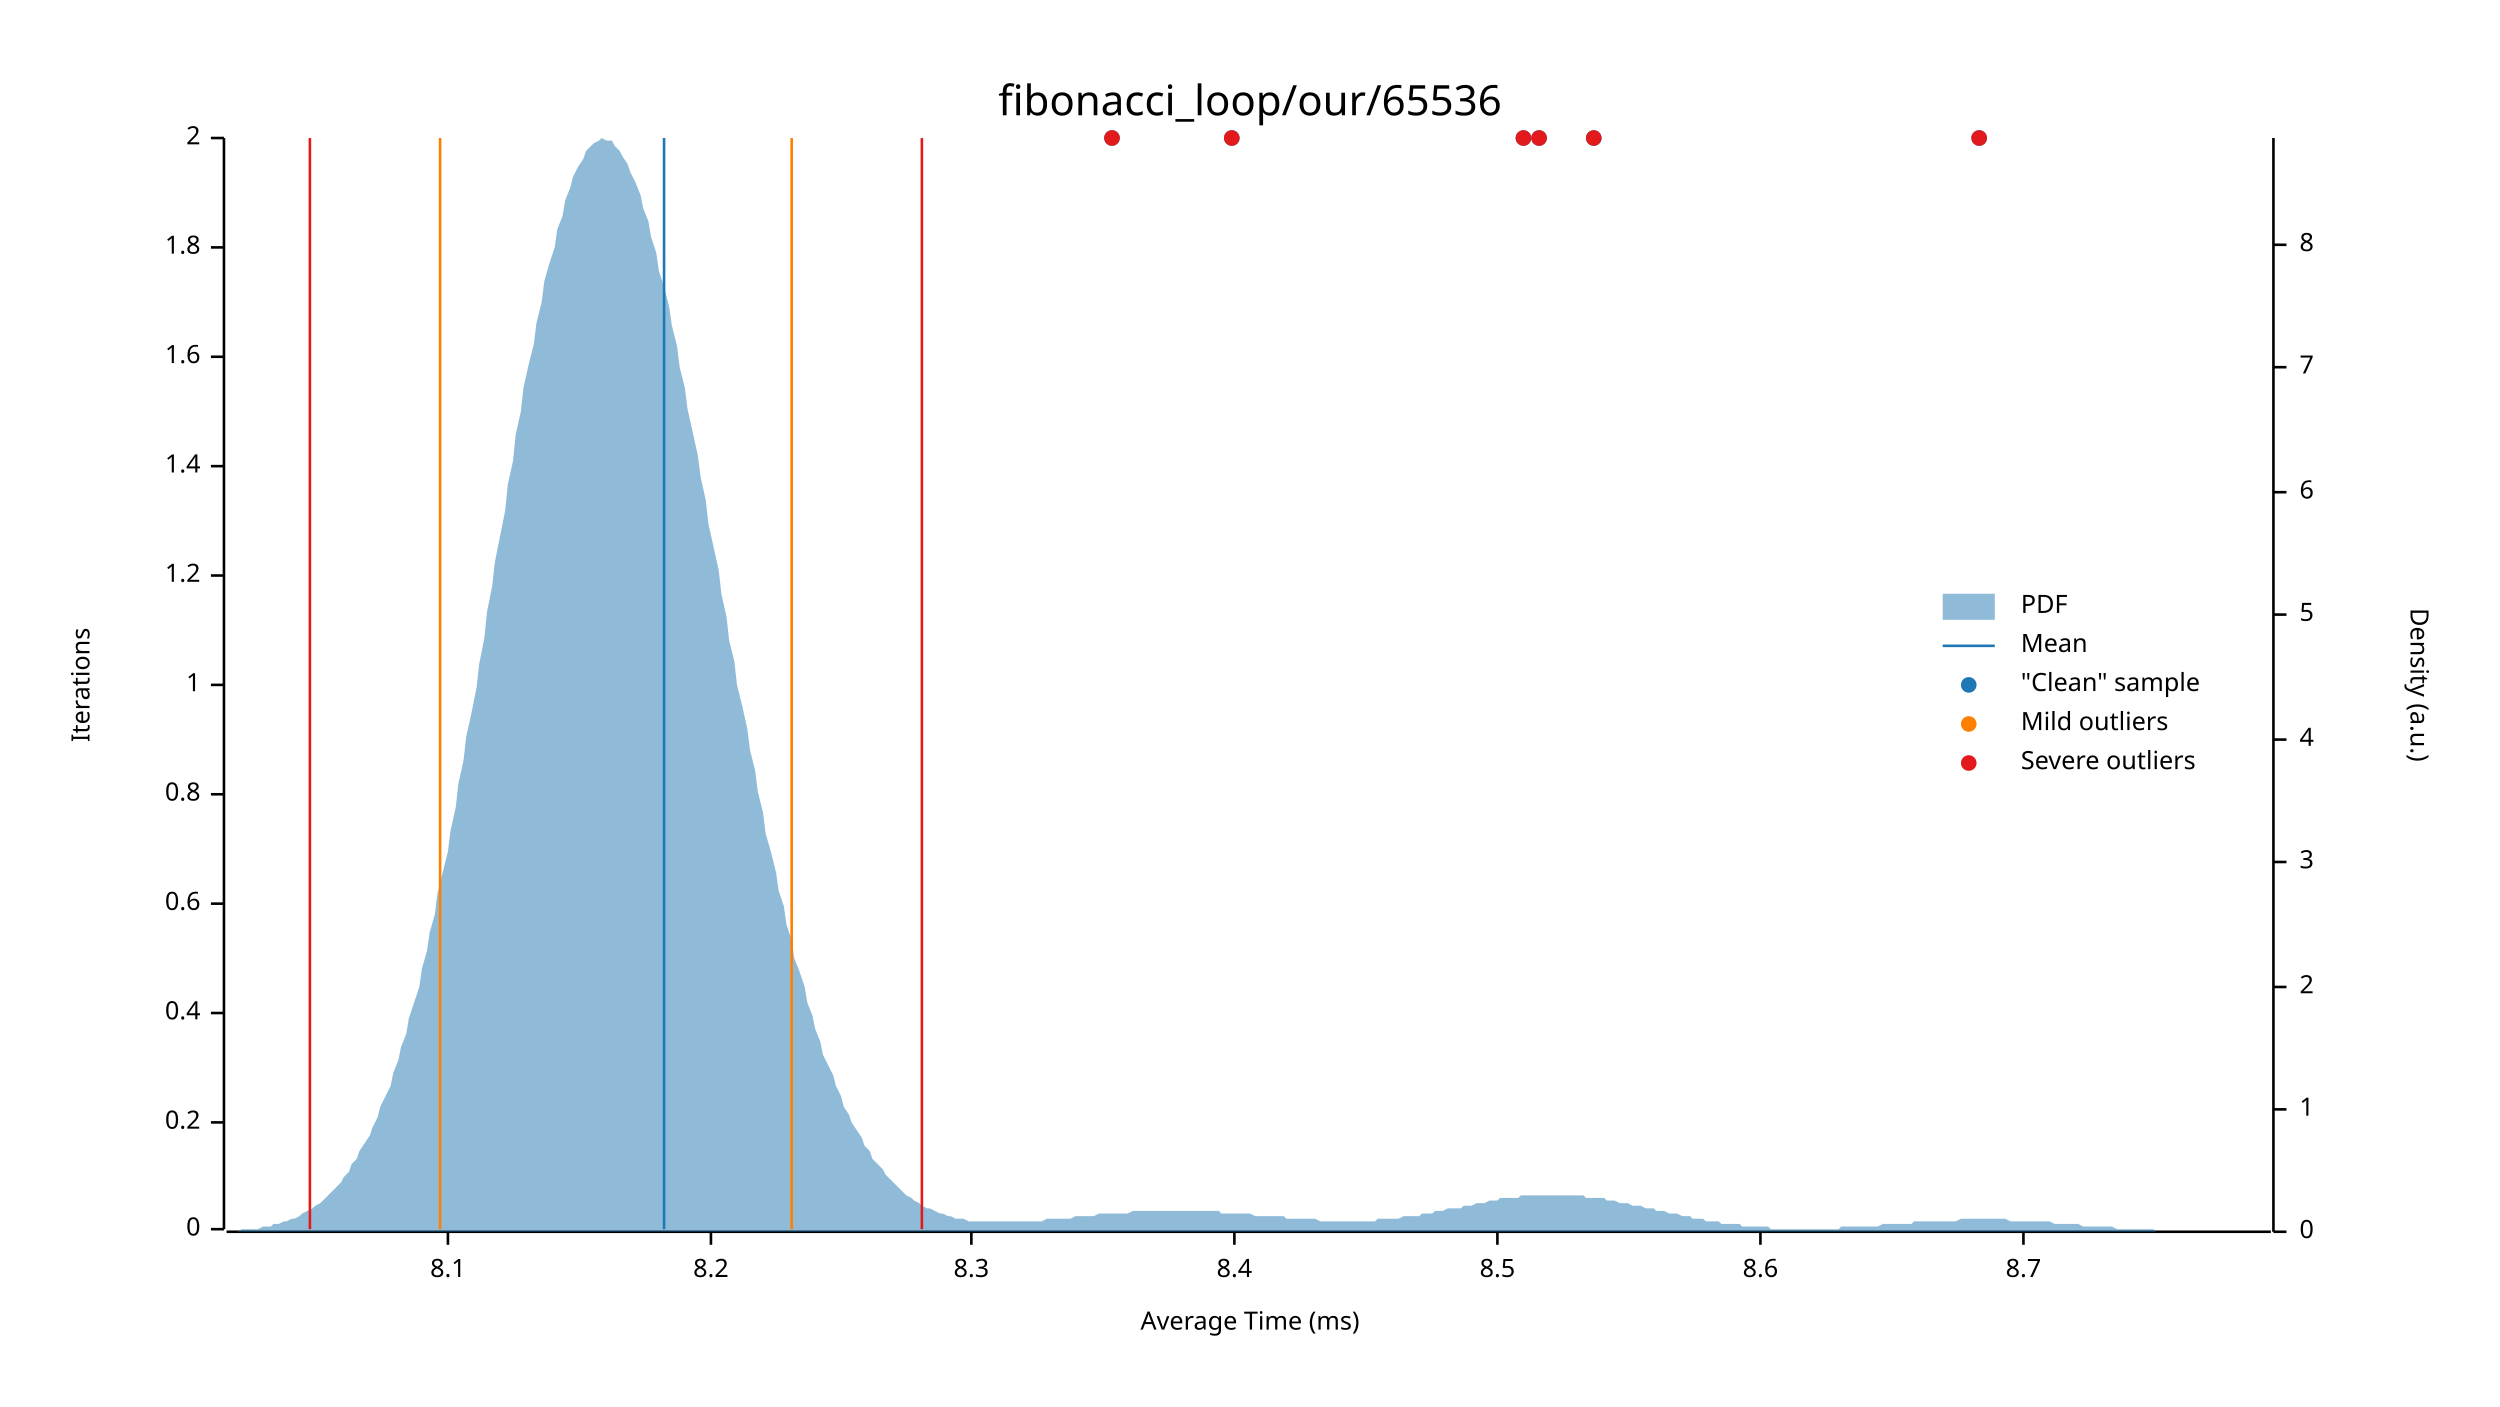
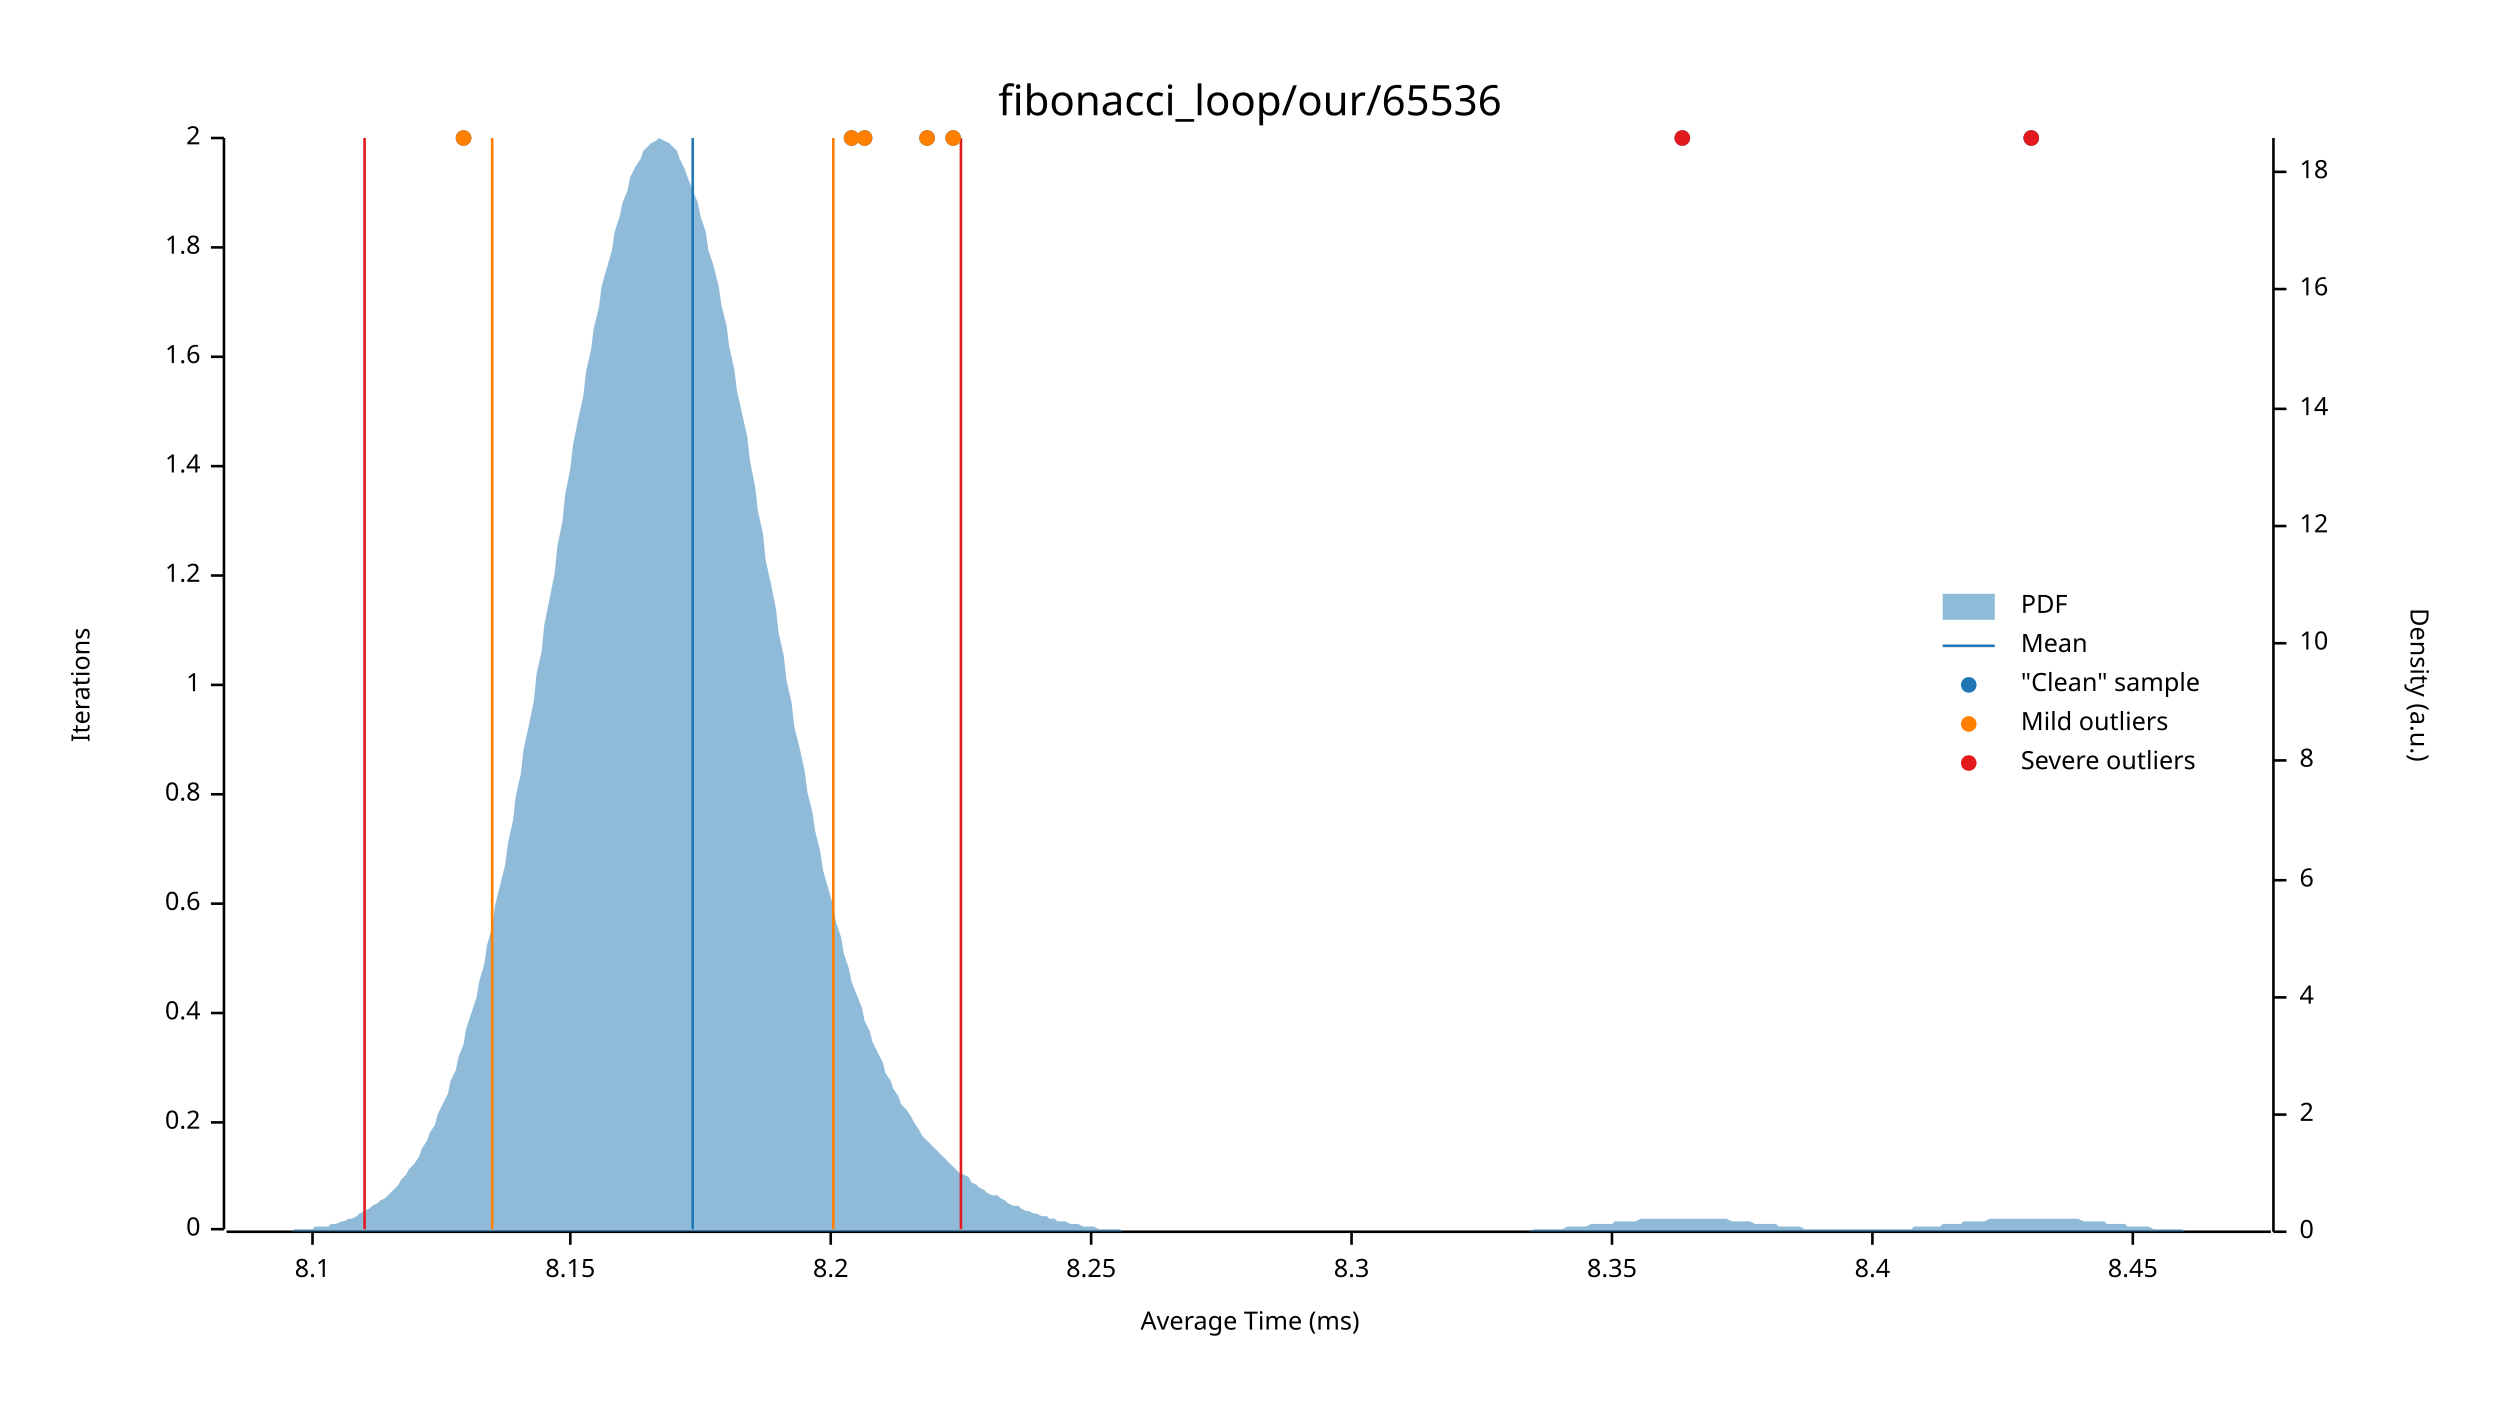
<svg xmlns="http://www.w3.org/2000/svg" width="960" height="540" viewBox="0 0 960 540">
  <text x="480" y="32" dy="0.76em" text-anchor="middle" font-family="sans-serif" font-size="16.129" opacity="1" fill="#000000">
fibonacci_loop/our/65536
</text>
  <text x="27" y="263" dy="0.76em" text-anchor="middle" font-family="sans-serif" font-size="9.677" opacity="1" fill="#000000" transform="rotate(270, 27, 263)">
Iterations
</text>
  <text x="480" y="513" dy="-0.5ex" text-anchor="middle" font-family="sans-serif" font-size="9.677" opacity="1" fill="#000000">
Average Time (ms)
</text>
  <polyline fill="none" opacity="1" stroke="#000000" stroke-width="1" points="86,53 86,472 " />
  <text x="77" y="472" dy="0.5ex" text-anchor="end" font-family="sans-serif" font-size="9.677" opacity="1" fill="#000000">
0
</text>
  <polyline fill="none" opacity="1" stroke="#000000" stroke-width="1" points="81,472 86,472 " />
  <text x="77" y="431" dy="0.5ex" text-anchor="end" font-family="sans-serif" font-size="9.677" opacity="1" fill="#000000">
0.2
</text>
  <polyline fill="none" opacity="1" stroke="#000000" stroke-width="1" points="81,431 86,431 " />
  <text x="77" y="389" dy="0.5ex" text-anchor="end" font-family="sans-serif" font-size="9.677" opacity="1" fill="#000000">
0.4
</text>
  <polyline fill="none" opacity="1" stroke="#000000" stroke-width="1" points="81,389 86,389 " />
  <text x="77" y="347" dy="0.5ex" text-anchor="end" font-family="sans-serif" font-size="9.677" opacity="1" fill="#000000">
0.6
</text>
  <polyline fill="none" opacity="1" stroke="#000000" stroke-width="1" points="81,347 86,347 " />
  <text x="77" y="305" dy="0.5ex" text-anchor="end" font-family="sans-serif" font-size="9.677" opacity="1" fill="#000000">
0.8
</text>
  <polyline fill="none" opacity="1" stroke="#000000" stroke-width="1" points="81,305 86,305 " />
  <text x="77" y="263" dy="0.5ex" text-anchor="end" font-family="sans-serif" font-size="9.677" opacity="1" fill="#000000">
1
</text>
  <polyline fill="none" opacity="1" stroke="#000000" stroke-width="1" points="81,263 86,263 " />
  <text x="77" y="221" dy="0.5ex" text-anchor="end" font-family="sans-serif" font-size="9.677" opacity="1" fill="#000000">
1.2
</text>
  <polyline fill="none" opacity="1" stroke="#000000" stroke-width="1" points="81,221 86,221 " />
  <text x="77" y="179" dy="0.5ex" text-anchor="end" font-family="sans-serif" font-size="9.677" opacity="1" fill="#000000">
1.4
</text>
  <polyline fill="none" opacity="1" stroke="#000000" stroke-width="1" points="81,179 86,179 " />
  <text x="77" y="137" dy="0.5ex" text-anchor="end" font-family="sans-serif" font-size="9.677" opacity="1" fill="#000000">
1.6
</text>
  <polyline fill="none" opacity="1" stroke="#000000" stroke-width="1" points="81,137 86,137 " />
  <text x="77" y="95" dy="0.5ex" text-anchor="end" font-family="sans-serif" font-size="9.677" opacity="1" fill="#000000">
1.8
</text>
  <polyline fill="none" opacity="1" stroke="#000000" stroke-width="1" points="81,95 86,95 " />
  <text x="77" y="53" dy="0.5ex" text-anchor="end" font-family="sans-serif" font-size="9.677" opacity="1" fill="#000000">
2
</text>
  <polyline fill="none" opacity="1" stroke="#000000" stroke-width="1" points="81,53 86,53 " />
  <polyline fill="none" opacity="1" stroke="#000000" stroke-width="1" points="87,473 872,473 " />
-   <text x="172" y="483" dy="0.76em" text-anchor="middle" font-family="sans-serif" font-size="9.677" opacity="1" fill="#000000">
+   <text x="120" y="483" dy="0.76em" text-anchor="middle" font-family="sans-serif" font-size="9.677" opacity="1" fill="#000000">
8.1
</text>
-   <polyline fill="none" opacity="1" stroke="#000000" stroke-width="1" points="172,473 172,478 " />
-   <text x="273" y="483" dy="0.76em" text-anchor="middle" font-family="sans-serif" font-size="9.677" opacity="1" fill="#000000">
+   <polyline fill="none" opacity="1" stroke="#000000" stroke-width="1" points="120,473 120,478 " />
+   <text x="219" y="483" dy="0.76em" text-anchor="middle" font-family="sans-serif" font-size="9.677" opacity="1" fill="#000000">
+ 8.15
+ </text>
+   <polyline fill="none" opacity="1" stroke="#000000" stroke-width="1" points="219,473 219,478 " />
+   <text x="319" y="483" dy="0.76em" text-anchor="middle" font-family="sans-serif" font-size="9.677" opacity="1" fill="#000000">
8.2
</text>
-   <polyline fill="none" opacity="1" stroke="#000000" stroke-width="1" points="273,473 273,478 " />
-   <text x="373" y="483" dy="0.76em" text-anchor="middle" font-family="sans-serif" font-size="9.677" opacity="1" fill="#000000">
+   <polyline fill="none" opacity="1" stroke="#000000" stroke-width="1" points="319,473 319,478 " />
+   <text x="419" y="483" dy="0.76em" text-anchor="middle" font-family="sans-serif" font-size="9.677" opacity="1" fill="#000000">
+ 8.25
+ </text>
+   <polyline fill="none" opacity="1" stroke="#000000" stroke-width="1" points="419,473 419,478 " />
+   <text x="519" y="483" dy="0.76em" text-anchor="middle" font-family="sans-serif" font-size="9.677" opacity="1" fill="#000000">
8.3
</text>
-   <polyline fill="none" opacity="1" stroke="#000000" stroke-width="1" points="373,473 373,478 " />
-   <text x="474" y="483" dy="0.76em" text-anchor="middle" font-family="sans-serif" font-size="9.677" opacity="1" fill="#000000">
+   <polyline fill="none" opacity="1" stroke="#000000" stroke-width="1" points="519,473 519,478 " />
+   <text x="619" y="483" dy="0.76em" text-anchor="middle" font-family="sans-serif" font-size="9.677" opacity="1" fill="#000000">
+ 8.35
+ </text>
+   <polyline fill="none" opacity="1" stroke="#000000" stroke-width="1" points="619,473 619,478 " />
+   <text x="719" y="483" dy="0.76em" text-anchor="middle" font-family="sans-serif" font-size="9.677" opacity="1" fill="#000000">
8.4
</text>
-   <polyline fill="none" opacity="1" stroke="#000000" stroke-width="1" points="474,473 474,478 " />
-   <text x="575" y="483" dy="0.76em" text-anchor="middle" font-family="sans-serif" font-size="9.677" opacity="1" fill="#000000">
- 8.5
+   <polyline fill="none" opacity="1" stroke="#000000" stroke-width="1" points="719,473 719,478 " />
+   <text x="819" y="483" dy="0.76em" text-anchor="middle" font-family="sans-serif" font-size="9.677" opacity="1" fill="#000000">
+ 8.45
</text>
-   <polyline fill="none" opacity="1" stroke="#000000" stroke-width="1" points="575,473 575,478 " />
-   <text x="676" y="483" dy="0.76em" text-anchor="middle" font-family="sans-serif" font-size="9.677" opacity="1" fill="#000000">
- 8.6
- </text>
-   <polyline fill="none" opacity="1" stroke="#000000" stroke-width="1" points="676,473 676,478 " />
-   <text x="777" y="483" dy="0.76em" text-anchor="middle" font-family="sans-serif" font-size="9.677" opacity="1" fill="#000000">
- 8.7
- </text>
-   <polyline fill="none" opacity="1" stroke="#000000" stroke-width="1" points="777,473 777,478 " />
+   <polyline fill="none" opacity="1" stroke="#000000" stroke-width="1" points="819,473 819,478 " />
  <text x="933" y="263" dy="0.76em" text-anchor="middle" font-family="sans-serif" font-size="9.677" opacity="1" fill="#000000" transform="rotate(90, 933, 263)">
Density (a.u.)
</text>
  <polyline fill="none" opacity="1" stroke="#000000" stroke-width="1" points="873,53 873,473 " />
  <text x="883" y="473" dy="0.5ex" text-anchor="start" font-family="sans-serif" font-size="9.677" opacity="1" fill="#000000">
0
</text>
  <polyline fill="none" opacity="1" stroke="#000000" stroke-width="1" points="873,473 878,473 " />
-   <text x="883" y="426" dy="0.5ex" text-anchor="start" font-family="sans-serif" font-size="9.677" opacity="1" fill="#000000">
- 1
- </text>
-   <polyline fill="none" opacity="1" stroke="#000000" stroke-width="1" points="873,426 878,426 " />
-   <text x="883" y="379" dy="0.5ex" text-anchor="start" font-family="sans-serif" font-size="9.677" opacity="1" fill="#000000">
+   <text x="883" y="428" dy="0.5ex" text-anchor="start" font-family="sans-serif" font-size="9.677" opacity="1" fill="#000000">
2
</text>
-   <polyline fill="none" opacity="1" stroke="#000000" stroke-width="1" points="873,379 878,379 " />
-   <text x="883" y="331" dy="0.5ex" text-anchor="start" font-family="sans-serif" font-size="9.677" opacity="1" fill="#000000">
- 3
- </text>
-   <polyline fill="none" opacity="1" stroke="#000000" stroke-width="1" points="873,331 878,331 " />
-   <text x="883" y="284" dy="0.5ex" text-anchor="start" font-family="sans-serif" font-size="9.677" opacity="1" fill="#000000">
+   <polyline fill="none" opacity="1" stroke="#000000" stroke-width="1" points="873,428 878,428 " />
+   <text x="883" y="383" dy="0.5ex" text-anchor="start" font-family="sans-serif" font-size="9.677" opacity="1" fill="#000000">
4
</text>
-   <polyline fill="none" opacity="1" stroke="#000000" stroke-width="1" points="873,284 878,284 " />
-   <text x="883" y="236" dy="0.5ex" text-anchor="start" font-family="sans-serif" font-size="9.677" opacity="1" fill="#000000">
- 5
- </text>
-   <polyline fill="none" opacity="1" stroke="#000000" stroke-width="1" points="873,236 878,236 " />
-   <text x="883" y="189" dy="0.5ex" text-anchor="start" font-family="sans-serif" font-size="9.677" opacity="1" fill="#000000">
+   <polyline fill="none" opacity="1" stroke="#000000" stroke-width="1" points="873,383 878,383 " />
+   <text x="883" y="338" dy="0.5ex" text-anchor="start" font-family="sans-serif" font-size="9.677" opacity="1" fill="#000000">
6
</text>
-   <polyline fill="none" opacity="1" stroke="#000000" stroke-width="1" points="873,189 878,189 " />
-   <text x="883" y="141" dy="0.5ex" text-anchor="start" font-family="sans-serif" font-size="9.677" opacity="1" fill="#000000">
- 7
- </text>
-   <polyline fill="none" opacity="1" stroke="#000000" stroke-width="1" points="873,141 878,141 " />
-   <text x="883" y="94" dy="0.5ex" text-anchor="start" font-family="sans-serif" font-size="9.677" opacity="1" fill="#000000">
+   <polyline fill="none" opacity="1" stroke="#000000" stroke-width="1" points="873,338 878,338 " />
+   <text x="883" y="292" dy="0.5ex" text-anchor="start" font-family="sans-serif" font-size="9.677" opacity="1" fill="#000000">
8
</text>
-   <polyline fill="none" opacity="1" stroke="#000000" stroke-width="1" points="873,94 878,94 " />
-   <polygon opacity="0.5" fill="#1F78B4" points="87,473 88,473 90,473 91,473 93,472 94,472 96,472 98,472 99,472 101,471 102,471 104,471 105,470 107,470 109,469 110,469 112,468 113,468 115,467 116,466 118,465 120,464 121,463 123,462 124,461 126,459 127,458 129,456 131,454 132,452 134,450 135,447 137,445 138,442 140,439 142,436 143,433 145,429 146,425 148,421 150,417 151,412 153,407 154,402 156,397 157,391 159,385 161,379 162,372 164,365 165,358 167,351 168,343 170,335 172,327 173,319 175,310 176,301 178,292 179,283 181,274 183,264 184,255 186,245 187,235 189,225 190,216 192,206 194,196 195,186 197,177 198,167 200,158 201,149 203,140 205,132 206,124 208,116 209,108 211,101 213,95 214,88 216,83 217,77 219,72 220,68 222,64 224,61 225,58 227,56 228,55 230,54 231,53 233,54 235,54 236,56 238,58 239,60 241,63 242,66 244,70 246,75 247,80 249,85 250,91 252,97 253,104 255,110 257,118 258,125 260,133 261,141 263,149 264,157 266,166 268,175 269,183 271,192 272,201 274,210 276,219 277,228 279,237 280,246 282,254 283,263 285,271 287,280 288,288 290,296 291,304 293,312 294,320 296,327 298,335 299,342 301,348 302,355 304,361 305,368 307,373 309,379 310,385 312,390 313,395 315,400 316,405 318,409 320,413 321,417 323,421 324,425 326,428 327,431 329,434 331,437 332,440 334,442 335,445 337,447 339,449 340,451 342,453 343,454 345,456 346,457 348,459 350,460 351,461 353,462 354,463 356,464 357,464 359,465 361,466 362,466 364,467 365,467 367,468 368,468 370,468 372,469 373,469 375,469 376,469 378,469 379,469 381,469 383,469 384,469 386,469 387,469 389,469 391,469 392,469 394,469 395,469 397,469 398,469 400,469 402,468 403,468 405,468 406,468 408,468 409,468 411,468 413,467 414,467 416,467 417,467 419,467 420,467 422,466 424,466 425,466 427,466 428,466 430,466 431,466 433,466 435,465 436,465 438,465 439,465 441,465 442,465 444,465 446,465 447,465 449,465 450,465 452,465 454,465 455,465 457,465 458,465 460,465 461,465 463,465 465,465 466,465 468,465 469,466 471,466 472,466 474,466 476,466 477,466 479,466 480,466 482,467 483,467 485,467 487,467 488,467 490,467 491,467 493,467 494,468 496,468 498,468 499,468 501,468 502,468 504,468 505,468 507,469 509,469 510,469 512,469 513,469 515,469 517,469 518,469 520,469 521,469 523,469 524,469 526,469 528,469 529,468 531,468 532,468 534,468 535,468 537,468 539,467 540,467 542,467 543,467 545,467 546,466 548,466 550,466 551,465 553,465 554,465 556,464 557,464 559,464 561,464 562,463 564,463 565,463 567,462 568,462 570,462 572,461 573,461 575,461 576,460 578,460 580,460 581,460 583,460 584,459 586,459 587,459 589,459 591,459 592,459 594,459 595,459 597,459 598,459 600,459 602,459 603,459 605,459 606,459 608,459 609,460 611,460 613,460 614,460 616,460 617,461 619,461 620,461 622,462 624,462 625,462 627,463 628,463 630,463 632,464 633,464 635,464 636,465 638,465 639,465 641,466 643,466 644,466 646,467 647,467 649,467 650,468 652,468 654,468 655,469 657,469 658,469 660,469 661,470 663,470 665,470 666,470 668,470 669,471 671,471 672,471 674,471 676,471 677,471 679,471 680,472 682,472 683,472 685,472 687,472 688,472 690,472 691,472 693,472 695,472 696,472 698,472 699,472 701,472 702,472 704,472 706,472 707,471 709,471 710,471 712,471 713,471 715,471 717,471 718,471 720,471 721,471 723,470 724,470 726,470 728,470 729,470 731,470 732,470 734,470 735,469 737,469 739,469 740,469 742,469 743,469 745,469 746,469 748,469 750,469 751,469 753,468 754,468 756,468 758,468 759,468 761,468 762,468 764,468 765,468 767,468 769,468 770,468 772,469 773,469 775,469 776,469 778,469 780,469 781,469 783,469 784,469 786,469 787,469 789,470 791,470 792,470 794,470 795,470 797,470 798,470 800,471 802,471 803,471 805,471 806,471 808,471 809,471 811,471 813,472 814,472 816,472 817,472 819,472 821,472 822,472 824,472 825,472 827,472 828,473 830,473 832,473 833,473 835,473 836,473 838,473 839,473 841,473 843,473 844,473 846,473 847,473 849,473 850,473 852,473 854,473 855,473 857,473 858,473 860,473 861,473 863,473 865,473 866,473 868,473 869,473 871,473 873,473 873,473 87,473 " />
-   <polyline fill="none" opacity="1" stroke="#1F78B4" stroke-width="1" points="255,472 255,53 " />
-   <polyline fill="none" opacity="1" stroke="#FF7F00" stroke-width="1" points="169,472 169,53 " />
-   <polyline fill="none" opacity="1" stroke="#FF7F00" stroke-width="1" points="304,472 304,53 " />
-   <polyline fill="none" opacity="1" stroke="#E31A1C" stroke-width="1" points="119,472 119,53 " />
-   <polyline fill="none" opacity="1" stroke="#E31A1C" stroke-width="1" points="354,472 354,53 " />
-   <circle cx="427" cy="53" r="3" opacity="1" fill="#1F78B4" stroke="none" stroke-width="1" />
-   <circle cx="591" cy="53" r="3" opacity="1" fill="#1F78B4" stroke="none" stroke-width="1" />
-   <circle cx="585" cy="53" r="3" opacity="1" fill="#1F78B4" stroke="none" stroke-width="1" />
-   <circle cx="760" cy="53" r="3" opacity="1" fill="#1F78B4" stroke="none" stroke-width="1" />
-   <circle cx="612" cy="53" r="3" opacity="1" fill="#1F78B4" stroke="none" stroke-width="1" />
-   <circle cx="473" cy="53" r="3" opacity="1" fill="#1F78B4" stroke="none" stroke-width="1" />
-   <circle cx="427" cy="53" r="3" opacity="1" fill="#E31A1C" stroke="none" stroke-width="1" />
-   <circle cx="591" cy="53" r="3" opacity="1" fill="#E31A1C" stroke="none" stroke-width="1" />
-   <circle cx="585" cy="53" r="3" opacity="1" fill="#E31A1C" stroke="none" stroke-width="1" />
-   <circle cx="760" cy="53" r="3" opacity="1" fill="#E31A1C" stroke="none" stroke-width="1" />
-   <circle cx="612" cy="53" r="3" opacity="1" fill="#E31A1C" stroke="none" stroke-width="1" />
-   <circle cx="473" cy="53" r="3" opacity="1" fill="#E31A1C" stroke="none" stroke-width="1" />
+   <polyline fill="none" opacity="1" stroke="#000000" stroke-width="1" points="873,292 878,292 " />
+   <text x="883" y="247" dy="0.5ex" text-anchor="start" font-family="sans-serif" font-size="9.677" opacity="1" fill="#000000">
+ 10
+ </text>
+   <polyline fill="none" opacity="1" stroke="#000000" stroke-width="1" points="873,247 878,247 " />
+   <text x="883" y="202" dy="0.5ex" text-anchor="start" font-family="sans-serif" font-size="9.677" opacity="1" fill="#000000">
+ 12
+ </text>
+   <polyline fill="none" opacity="1" stroke="#000000" stroke-width="1" points="873,202 878,202 " />
+   <text x="883" y="157" dy="0.5ex" text-anchor="start" font-family="sans-serif" font-size="9.677" opacity="1" fill="#000000">
+ 14
+ </text>
+   <polyline fill="none" opacity="1" stroke="#000000" stroke-width="1" points="873,157 878,157 " />
+   <text x="883" y="111" dy="0.5ex" text-anchor="start" font-family="sans-serif" font-size="9.677" opacity="1" fill="#000000">
+ 16
+ </text>
+   <polyline fill="none" opacity="1" stroke="#000000" stroke-width="1" points="873,111 878,111 " />
+   <text x="883" y="66" dy="0.5ex" text-anchor="start" font-family="sans-serif" font-size="9.677" opacity="1" fill="#000000">
+ 18
+ </text>
+   <polyline fill="none" opacity="1" stroke="#000000" stroke-width="1" points="873,66 878,66 " />
+   <polygon opacity="0.5" fill="#1F78B4" points="87,473 88,473 90,473 91,473 93,473 94,473 96,473 98,473 99,473 101,473 102,473 104,473 105,473 107,473 109,473 110,473 112,473 113,472 115,472 116,472 118,472 120,472 121,471 123,471 124,471 126,471 127,470 129,470 131,469 132,469 134,468 135,468 137,467 138,466 140,465 142,464 143,463 145,462 146,461 148,460 150,458 151,457 153,455 154,453 156,451 157,449 159,447 161,444 162,441 164,438 165,435 167,432 168,428 170,424 172,420 173,415 175,411 176,406 178,401 179,395 181,389 183,383 184,377 186,370 187,363 189,356 190,348 192,340 194,332 195,324 197,315 198,306 200,297 201,288 203,279 205,269 206,259 208,250 209,240 211,230 213,220 214,210 216,200 217,190 219,180 220,171 222,161 224,152 225,143 227,134 228,126 230,118 231,110 233,103 235,96 236,89 238,83 239,78 241,73 242,68 244,64 246,61 247,58 249,56 250,55 252,54 253,53 255,54 257,55 258,56 260,58 261,61 263,65 264,68 266,73 268,78 269,83 271,89 272,96 274,102 276,110 277,117 279,125 280,133 282,142 283,150 285,159 287,168 288,177 290,187 291,196 293,205 294,215 296,224 298,234 299,243 301,252 302,261 304,270 305,279 307,287 309,296 310,304 312,312 313,319 315,327 316,334 318,341 320,348 321,354 323,360 324,366 326,372 327,377 329,382 331,387 332,392 334,396 335,400 337,404 339,408 340,412 342,415 343,418 345,421 346,424 348,426 350,429 351,431 353,434 354,436 356,438 357,439 359,441 361,443 362,444 364,446 365,447 367,449 368,450 370,451 372,452 373,454 375,455 376,456 378,457 379,458 381,459 383,459 384,460 386,461 387,462 389,463 391,463 392,464 394,465 395,465 397,466 398,466 400,467 402,467 403,468 405,468 406,469 408,469 409,469 411,470 413,470 414,470 416,471 417,471 419,471 420,471 422,472 424,472 425,472 427,472 428,472 430,472 431,473 433,473 435,473 436,473 438,473 439,473 441,473 442,473 444,473 446,473 447,473 449,473 450,473 452,473 454,473 455,473 457,473 458,473 460,473 461,473 463,473 465,473 466,473 468,473 469,473 471,473 472,473 474,473 476,473 477,473 479,473 480,473 482,473 483,473 485,473 487,473 488,473 490,473 491,473 493,473 494,473 496,473 498,473 499,473 501,473 502,473 504,473 505,473 507,473 509,473 510,473 512,473 513,473 515,473 517,473 518,473 520,473 521,473 523,473 524,473 526,473 528,473 529,473 531,473 532,473 534,473 535,473 537,473 539,473 540,473 542,473 543,473 545,473 546,473 548,473 550,473 551,473 553,473 554,473 556,473 557,473 559,473 561,473 562,473 564,473 565,473 567,473 568,473 570,473 572,473 573,473 575,473 576,473 578,473 580,473 581,473 583,473 584,473 586,473 587,473 589,472 591,472 592,472 594,472 595,472 597,472 598,472 600,472 602,471 603,471 605,471 606,471 608,471 609,471 611,470 613,470 614,470 616,470 617,470 619,470 620,469 622,469 624,469 625,469 627,469 628,469 630,468 632,468 633,468 635,468 636,468 638,468 639,468 641,468 643,468 644,468 646,468 647,468 649,468 650,468 652,468 654,468 655,468 657,468 658,468 660,468 661,468 663,468 665,469 666,469 668,469 669,469 671,469 672,469 674,470 676,470 677,470 679,470 680,470 682,470 683,471 685,471 687,471 688,471 690,471 691,471 693,472 695,472 696,472 698,472 699,472 701,472 702,472 704,472 706,472 707,472 709,472 710,472 712,472 713,472 715,472 717,472 718,472 720,472 721,472 723,472 724,472 726,472 728,472 729,472 731,472 732,472 734,472 735,471 737,471 739,471 740,471 742,471 743,471 745,471 746,470 748,470 750,470 751,470 753,470 754,469 756,469 758,469 759,469 761,469 762,469 764,468 765,468 767,468 769,468 770,468 772,468 773,468 775,468 776,468 778,468 780,468 781,468 783,468 784,468 786,468 787,468 789,468 791,468 792,468 794,468 795,468 797,468 798,468 800,469 802,469 803,469 805,469 806,469 808,469 809,470 811,470 813,470 814,470 816,470 817,471 819,471 821,471 822,471 824,471 825,471 827,472 828,472 830,472 832,472 833,472 835,472 836,472 838,472 839,473 841,473 843,473 844,473 846,473 847,473 849,473 850,473 852,473 854,473 855,473 857,473 858,473 860,473 861,473 863,473 865,473 866,473 868,473 869,473 871,473 873,473 873,473 87,473 " />
+   <polyline fill="none" opacity="1" stroke="#1F78B4" stroke-width="1" points="266,472 266,53 " />
+   <polyline fill="none" opacity="1" stroke="#FF7F00" stroke-width="1" points="189,472 189,53 " />
+   <polyline fill="none" opacity="1" stroke="#FF7F00" stroke-width="1" points="320,472 320,53 " />
+   <polyline fill="none" opacity="1" stroke="#E31A1C" stroke-width="1" points="140,472 140,53 " />
+   <polyline fill="none" opacity="1" stroke="#E31A1C" stroke-width="1" points="369,472 369,53 " />
+   <circle cx="327" cy="53" r="3" opacity="1" fill="#1F78B4" stroke="none" stroke-width="1" />
+   <circle cx="780" cy="53" r="3" opacity="1" fill="#1F78B4" stroke="none" stroke-width="1" />
+   <circle cx="178" cy="53" r="3" opacity="1" fill="#1F78B4" stroke="none" stroke-width="1" />
+   <circle cx="646" cy="53" r="3" opacity="1" fill="#1F78B4" stroke="none" stroke-width="1" />
+   <circle cx="332" cy="53" r="3" opacity="1" fill="#1F78B4" stroke="none" stroke-width="1" />
+   <circle cx="356" cy="53" r="3" opacity="1" fill="#1F78B4" stroke="none" stroke-width="1" />
+   <circle cx="366" cy="53" r="3" opacity="1" fill="#1F78B4" stroke="none" stroke-width="1" />
+   <circle cx="327" cy="53" r="3" opacity="1" fill="#FF7F00" stroke="none" stroke-width="1" />
+   <circle cx="178" cy="53" r="3" opacity="1" fill="#FF7F00" stroke="none" stroke-width="1" />
+   <circle cx="332" cy="53" r="3" opacity="1" fill="#FF7F00" stroke="none" stroke-width="1" />
+   <circle cx="356" cy="53" r="3" opacity="1" fill="#FF7F00" stroke="none" stroke-width="1" />
+   <circle cx="366" cy="53" r="3" opacity="1" fill="#FF7F00" stroke="none" stroke-width="1" />
+   <circle cx="780" cy="53" r="3" opacity="1" fill="#E31A1C" stroke="none" stroke-width="1" />
+   <circle cx="646" cy="53" r="3" opacity="1" fill="#E31A1C" stroke="none" stroke-width="1" />
  <text x="776" y="228" dy="0.76em" text-anchor="start" font-family="sans-serif" font-size="9.677" opacity="1" fill="#000000">
PDF
</text>
  <text x="776" y="243" dy="0.76em" text-anchor="start" font-family="sans-serif" font-size="9.677" opacity="1" fill="#000000">
Mean
</text>
  <text x="776" y="258" dy="0.76em" text-anchor="start" font-family="sans-serif" font-size="9.677" opacity="1" fill="#000000">
"Clean" sample
</text>
  <text x="776" y="273" dy="0.76em" text-anchor="start" font-family="sans-serif" font-size="9.677" opacity="1" fill="#000000">
Mild outliers
</text>
  <text x="776" y="288" dy="0.76em" text-anchor="start" font-family="sans-serif" font-size="9.677" opacity="1" fill="#000000">
Severe outliers
</text>
  <rect x="746" y="228" width="20" height="10" opacity="0.5" fill="#1F78B4" stroke="none" />
  <polyline fill="none" opacity="1" stroke="#1F78B4" stroke-width="1" points="746,248 766,248 " />
  <circle cx="756" cy="263" r="3" opacity="1" fill="#1F78B4" stroke="none" stroke-width="1" />
  <circle cx="756" cy="278" r="3" opacity="1" fill="#FF7F00" stroke="none" stroke-width="1" />
  <circle cx="756" cy="293" r="3" opacity="1" fill="#E31A1C" stroke="none" stroke-width="1" />
</svg>
